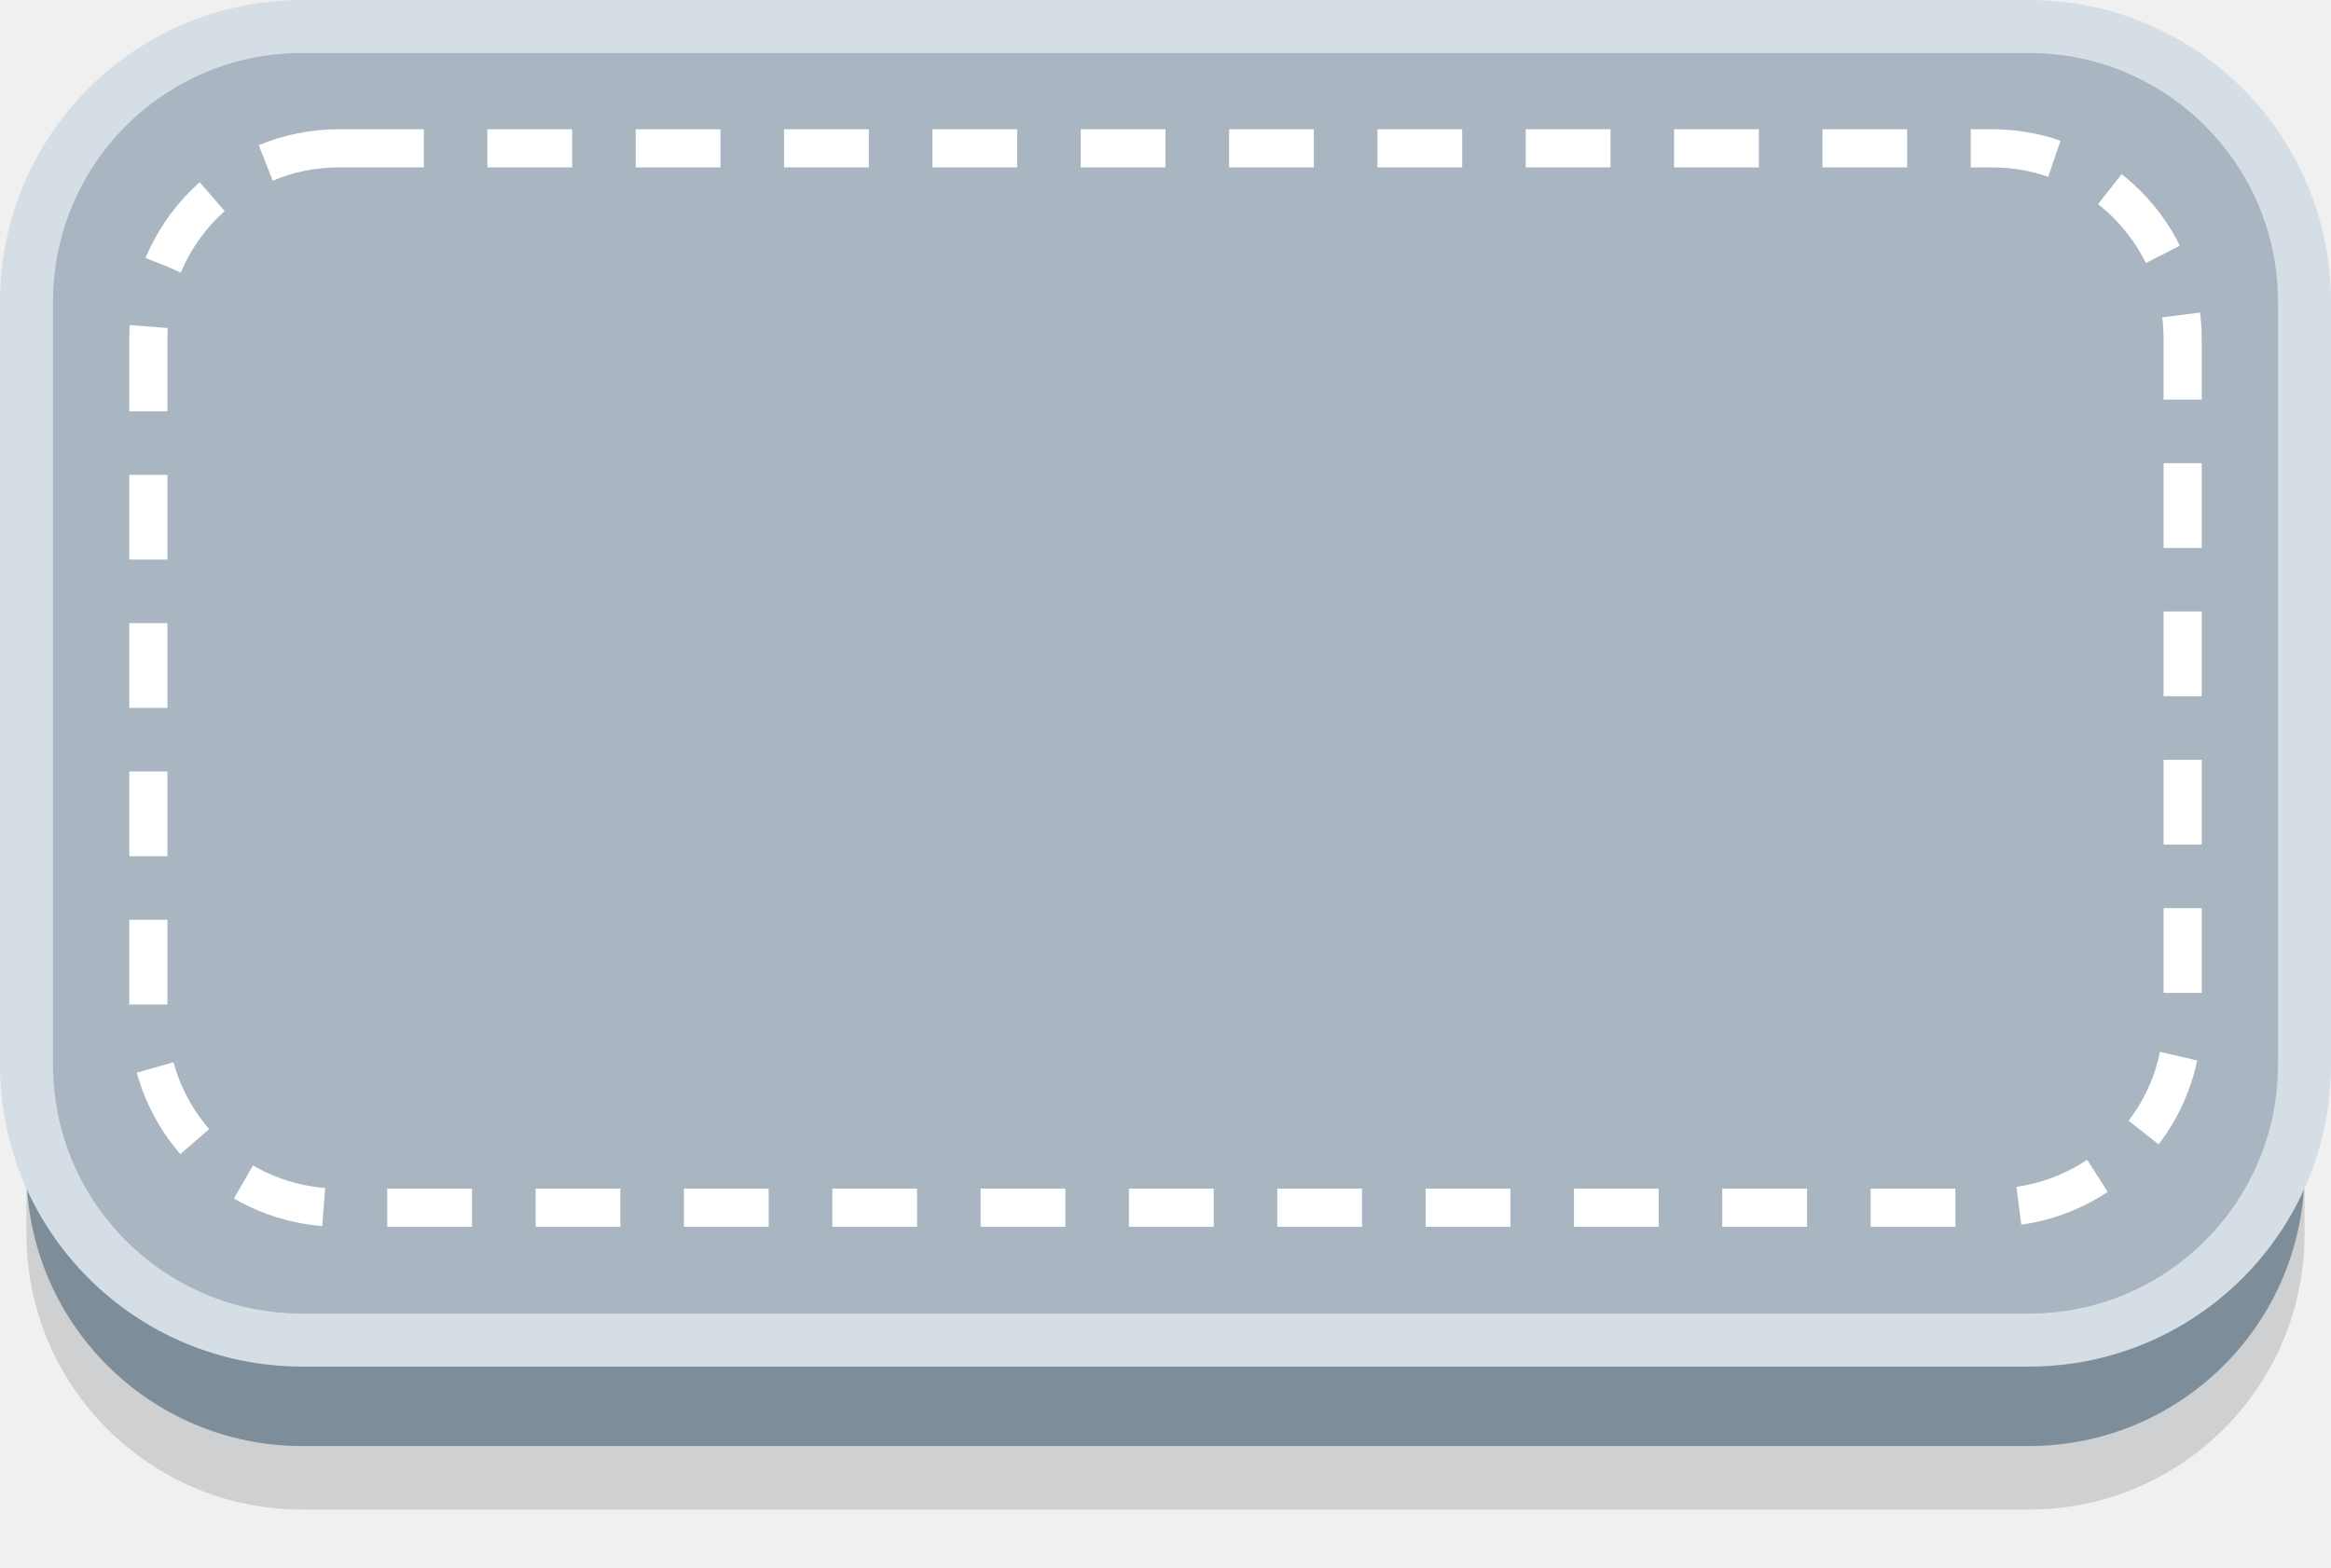
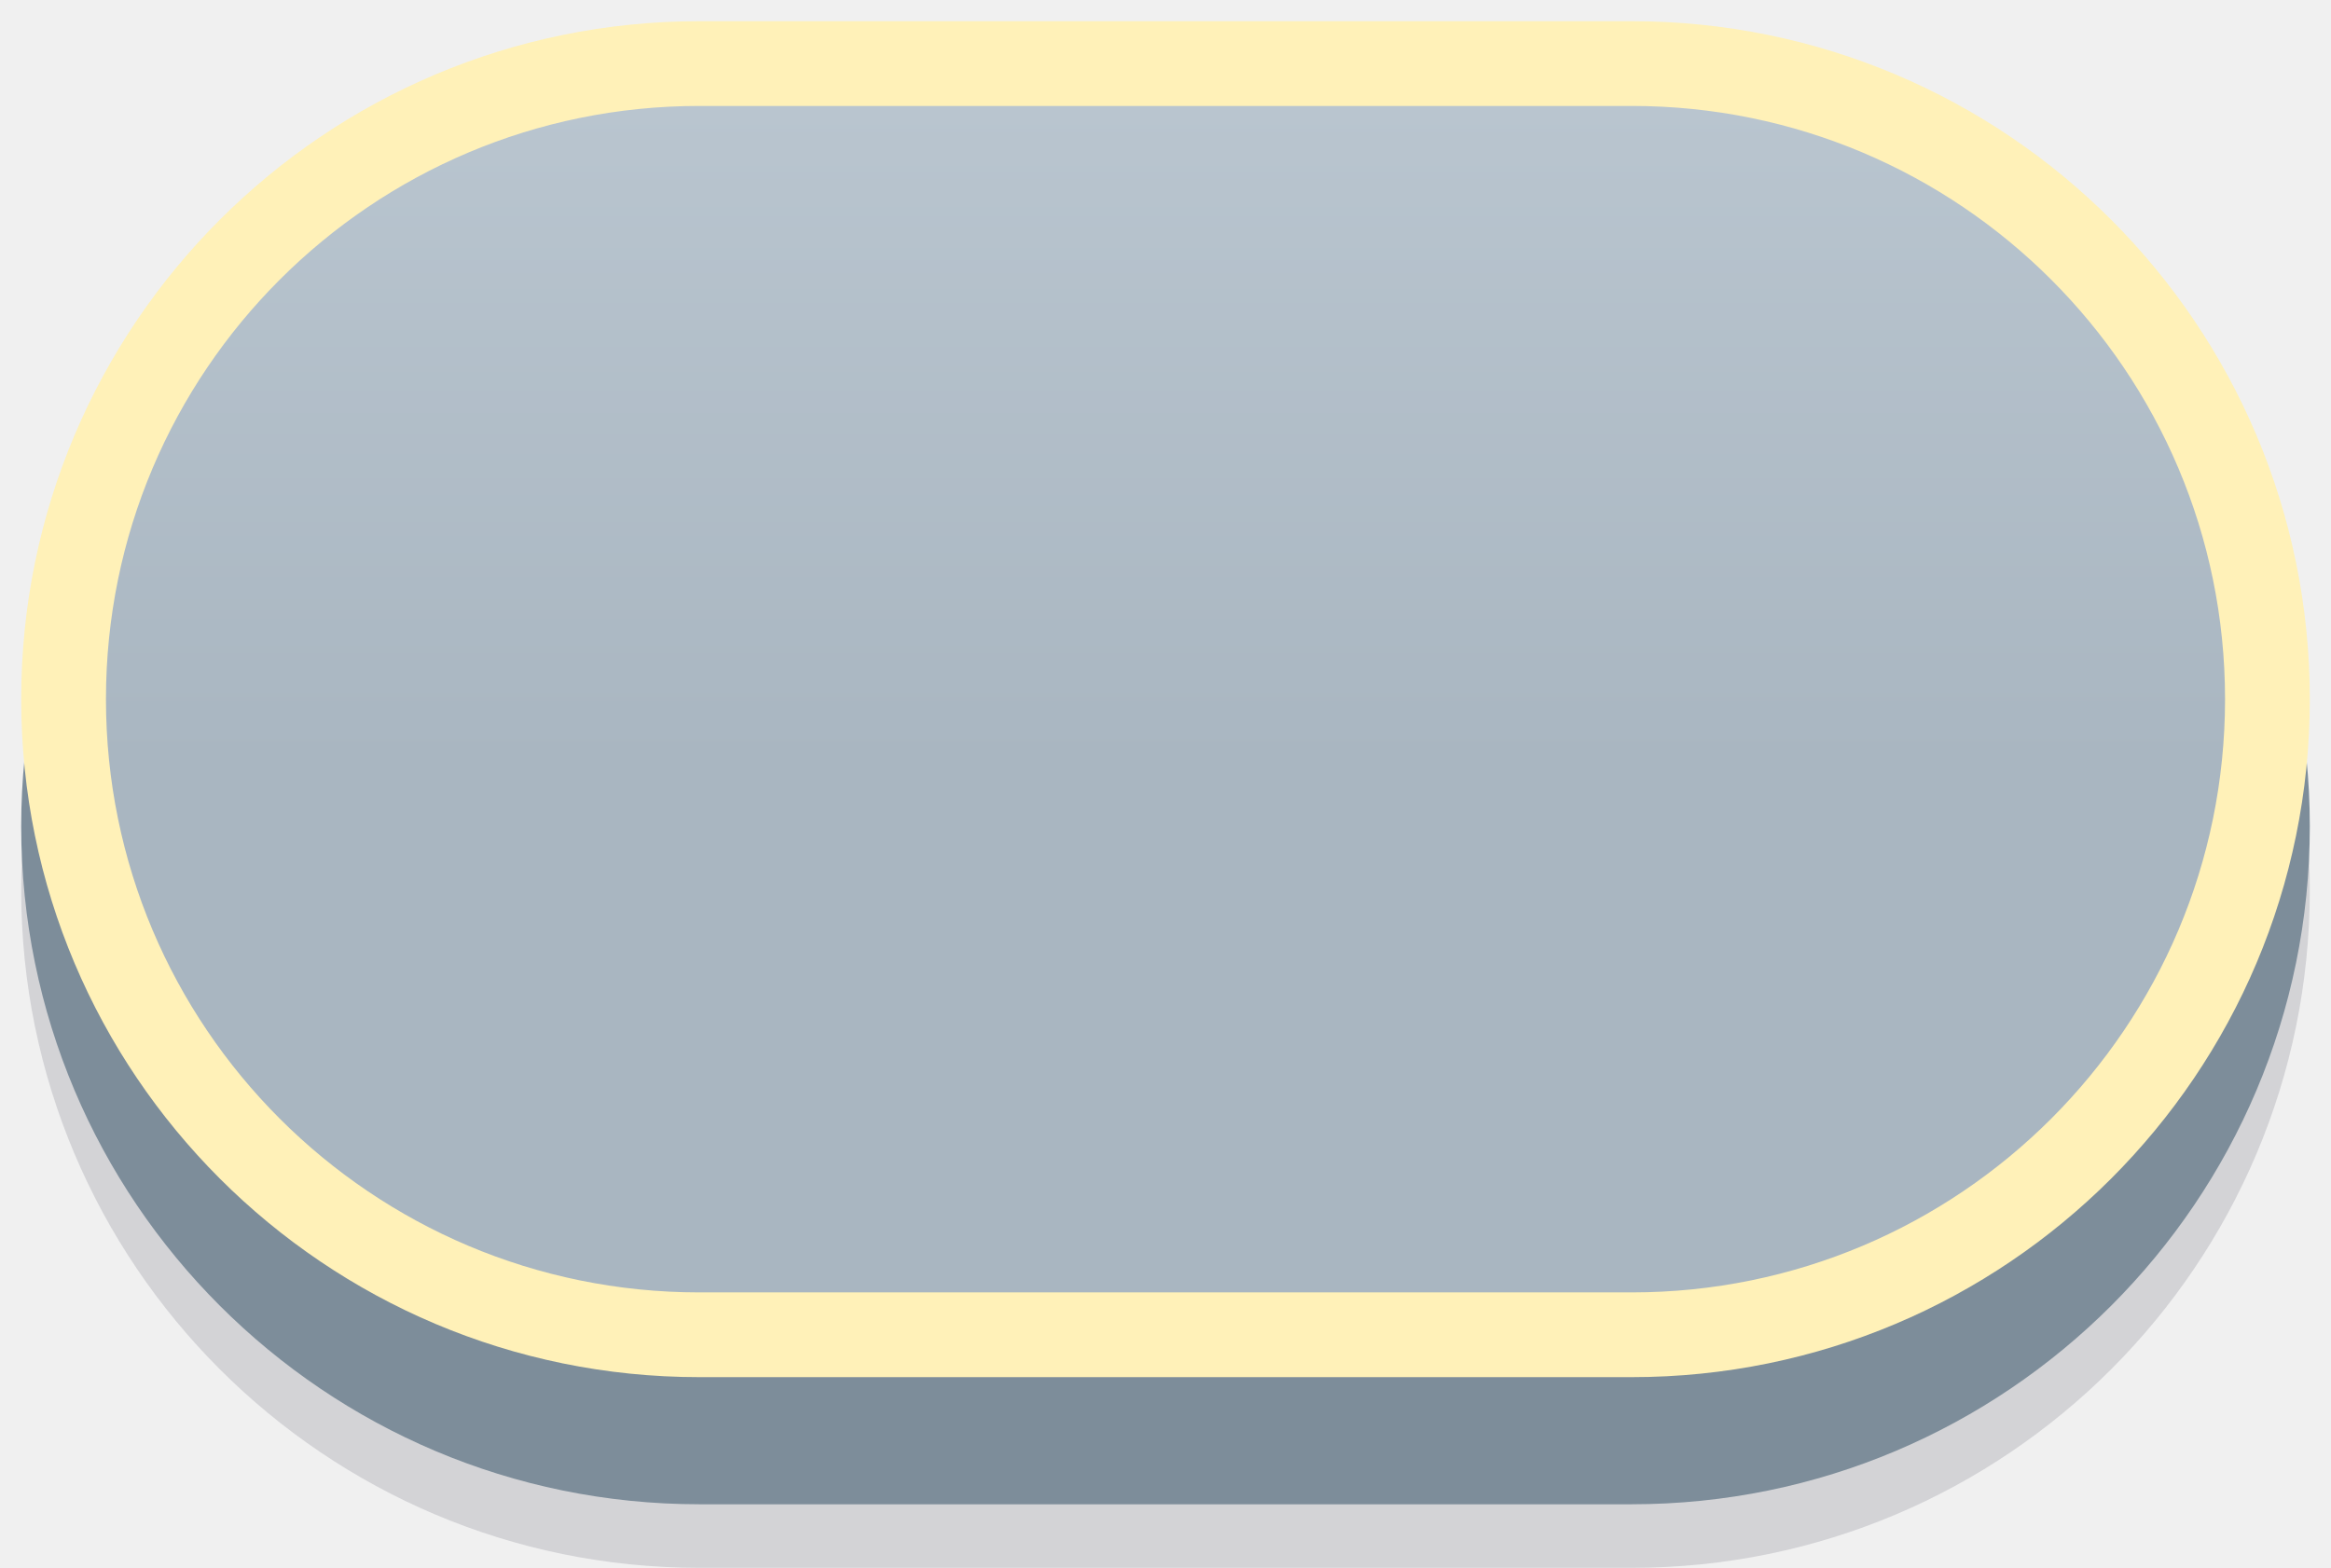
<svg xmlns="http://www.w3.org/2000/svg" viewBox="0 0 110 74" width="110" height="74">
-   <rect x="1.25" y="9.25" width="107.5" height="62" rx="13" fill="#1E2830" fill-opacity="0.16" />
-   <rect x="1.25" y="6.25" width="107.5" height="62" rx="13" fill="#7D8D9A" />
-   <rect x="1.25" y="1.25" width="107.5" height="62" rx="13" fill="#A9B6C1" stroke="#D6DEE5" stroke-width="2.5" />
-   <rect x="7" y="7" width="96" height="50" rx="9" fill="none" stroke="#FFFFFF" stroke-width="1.8" stroke-dasharray="4 3" />
+   <defs>
+     <linearGradient id="g11" x1="0" y1="0" x2="0" y2="1">
+       <stop offset="0" stop-color="#BAC6D0" />
+       <stop offset="0.55" stop-color="#A9B6C1" />
+     </linearGradient>
+   </defs>
+   <rect x="1" y="10" width="108" height="64" rx="32.0" fill="#1A1A33" opacity="0.14" />
+   <rect x="1" y="7" width="108" height="64" rx="32.0" fill="#7D8D9A" />
+   <rect x="3.0" y="3.0" width="104" height="60" rx="30.0" fill="url(#g11)" stroke="#FFF1B8" stroke-width="4" />
</svg>
